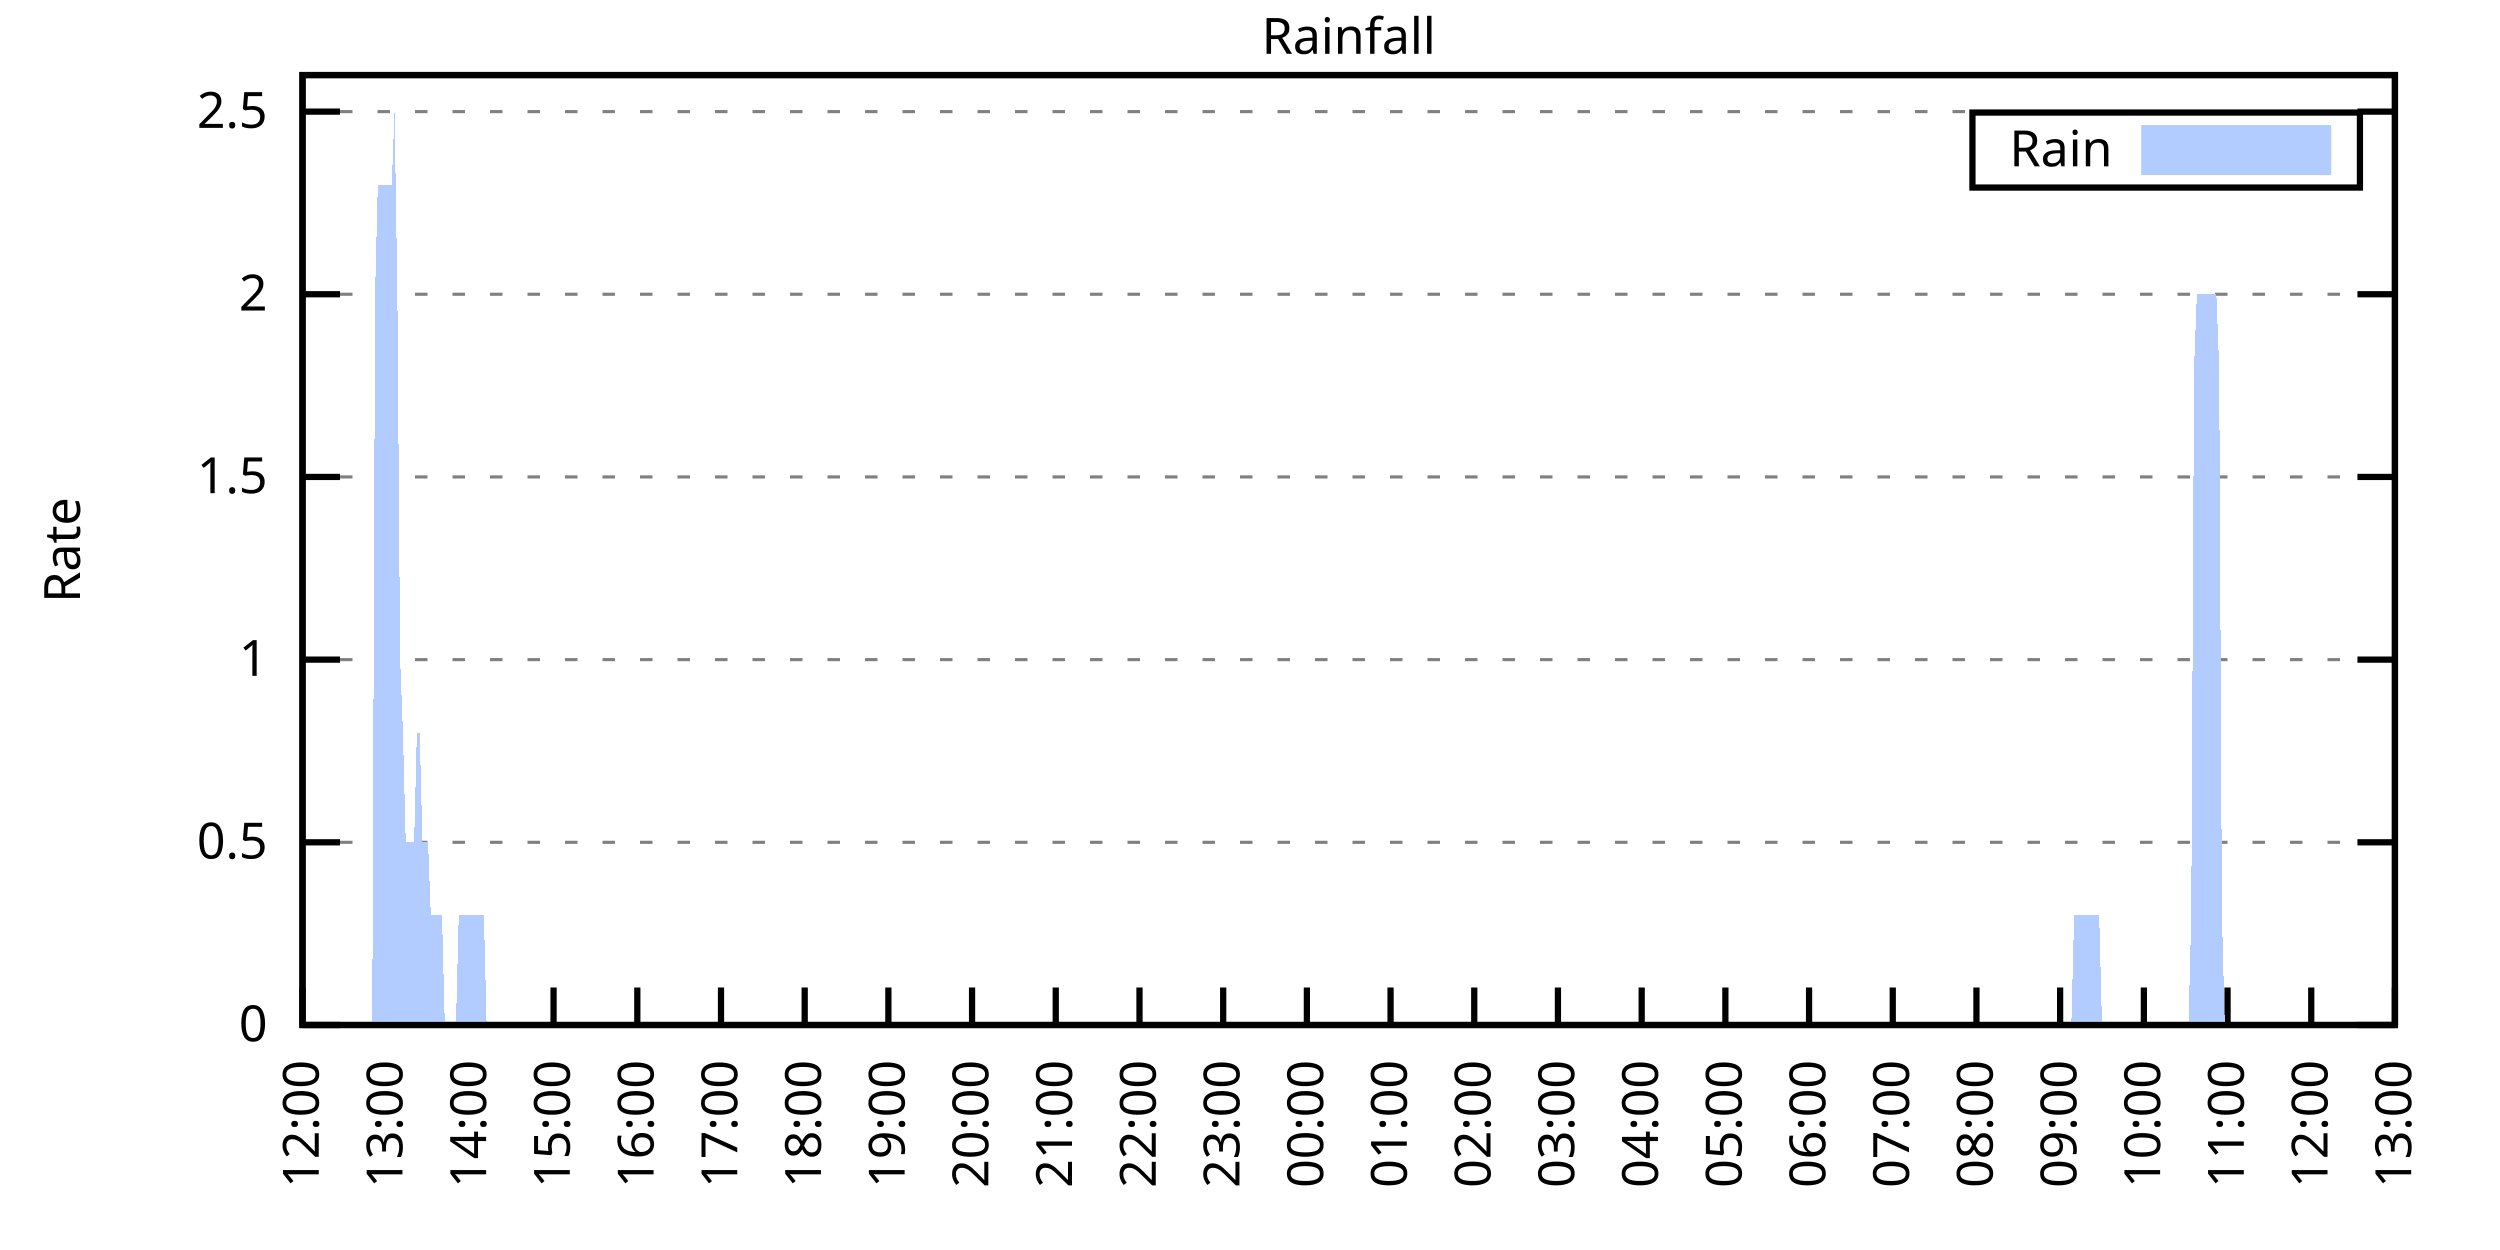
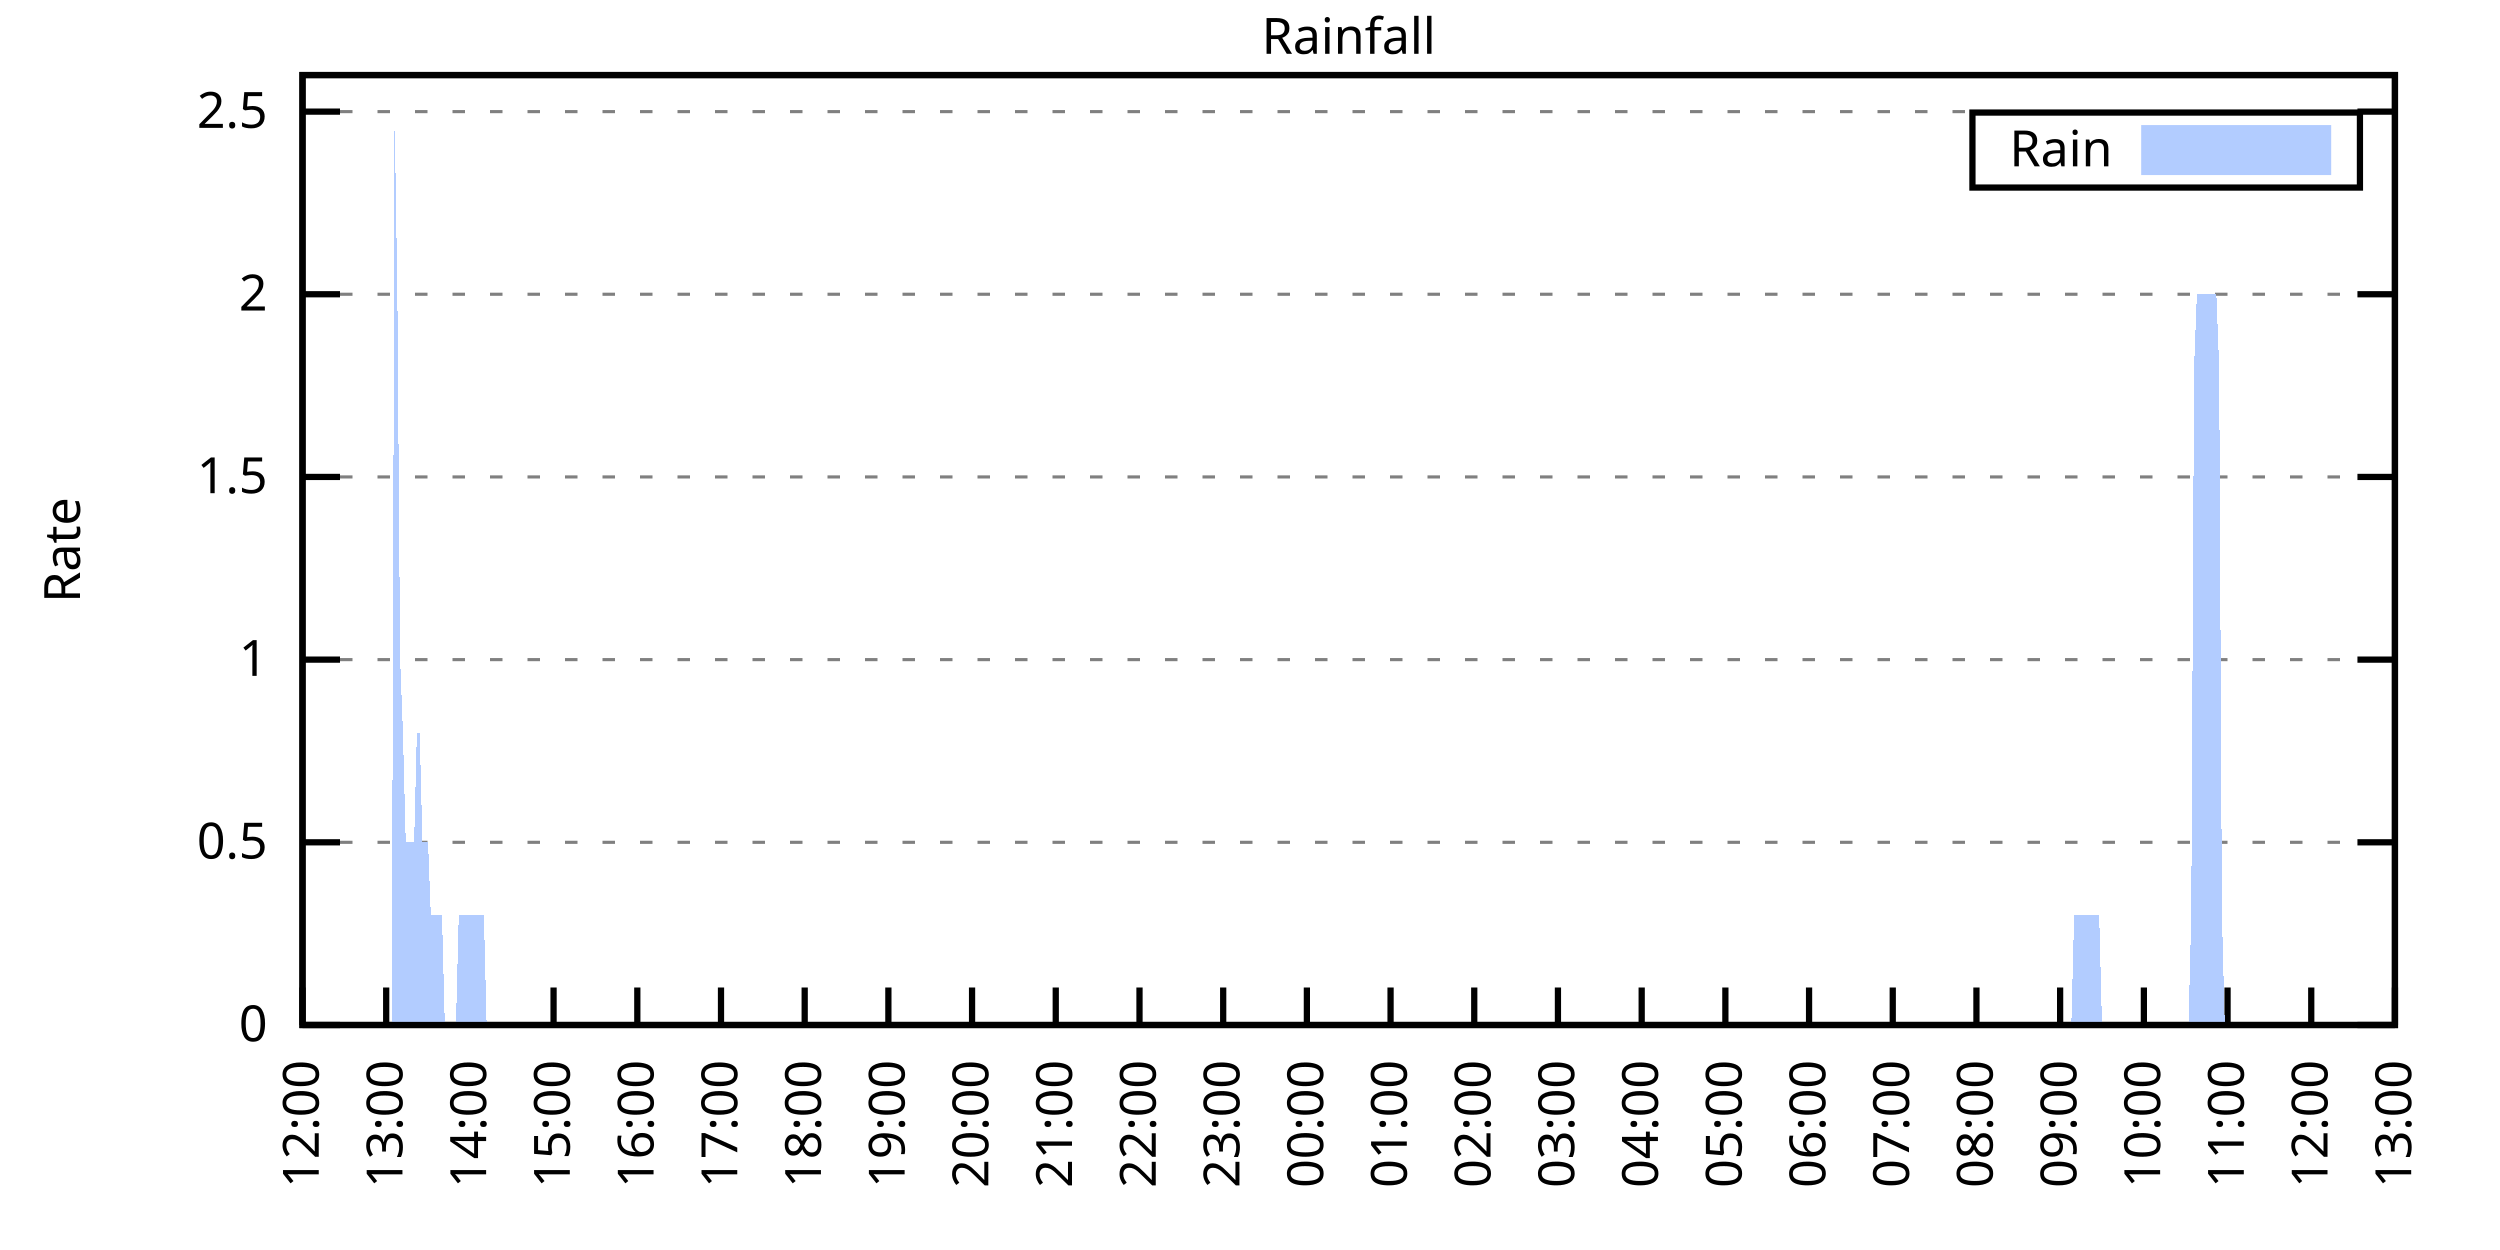
<svg xmlns="http://www.w3.org/2000/svg" xmlns:xlink="http://www.w3.org/1999/xlink" width="400" height="200" viewBox="0 0 400 200">
  <g id="gnuplot_canvas">
    <rect x="0" y="0" width="400" height="200" fill="none" />
    <defs>
      <circle id="gpDot" r="0.5" stroke-width="0.5" stroke="currentColor" />
      <path id="gpPt0" stroke-width="0.333" stroke="currentColor" d="M-1,0 h2 M0,-1 v2" />
      <path id="gpPt1" stroke-width="0.333" stroke="currentColor" d="M-1,-1 L1,1 M1,-1 L-1,1" />
      <path id="gpPt2" stroke-width="0.333" stroke="currentColor" d="M-1,0 L1,0 M0,-1 L0,1 M-1,-1 L1,1 M-1,1 L1,-1" />
      <rect id="gpPt3" stroke-width="0.333" stroke="currentColor" x="-1" y="-1" width="2" height="2" />
      <rect id="gpPt4" stroke-width="0.333" stroke="currentColor" fill="currentColor" x="-1" y="-1" width="2" height="2" />
      <circle id="gpPt5" stroke-width="0.333" stroke="currentColor" cx="0" cy="0" r="1" />
      <use xlink:href="#gpPt5" id="gpPt6" fill="currentColor" stroke="none" />
      <path id="gpPt7" stroke-width="0.333" stroke="currentColor" d="M0,-1.33 L-1.33,0.67 L1.33,0.67 z" />
      <use xlink:href="#gpPt7" id="gpPt8" fill="currentColor" stroke="none" />
      <use xlink:href="#gpPt7" id="gpPt9" stroke="currentColor" transform="rotate(180)" />
      <use xlink:href="#gpPt9" id="gpPt10" fill="currentColor" stroke="none" />
      <use xlink:href="#gpPt3" id="gpPt11" stroke="currentColor" transform="rotate(45)" />
      <use xlink:href="#gpPt11" id="gpPt12" fill="currentColor" stroke="none" />
      <path id="gpPt13" stroke-width="0.333" stroke="currentColor" d="M0,1.330 L1.265,0.411 L0.782,-1.067 L-0.782,-1.076 L-1.265,0.411 z" />
      <use xlink:href="#gpPt13" id="gpPt14" fill="currentColor" stroke="none" />
      <filter id="textbox" filterUnits="objectBoundingBox" x="0" y="0" height="1" width="1">
        <feFlood flood-color="white" flood-opacity="1" result="bgnd" />
        <feComposite in="SourceGraphic" in2="bgnd" operator="atop" />
      </filter>
      <filter id="greybox" filterUnits="objectBoundingBox" x="0" y="0" height="1" width="1">
        <feFlood flood-color="lightgrey" flood-opacity="1" result="grey" />
        <feComposite in="SourceGraphic" in2="grey" operator="atop" />
      </filter>
    </defs>
    <g fill="none" color="white" stroke="currentColor" stroke-width="1.00" stroke-linecap="butt" stroke-linejoin="miter">
</g>
    <g fill="none" color="black" stroke="currentColor" stroke-width="1.00" stroke-linecap="butt" stroke-linejoin="miter">
      <g stroke="none" shape-rendering="crispEdges">
        <polygon fill="rgb(255, 255, 255)" points="48.40,164.00 383.18,164.00 383.18,12.02 48.40,12.02 " />
      </g>
    </g>
    <g fill="none" color="black" stroke="currentColor" stroke-width="1.00" stroke-linecap="butt" stroke-linejoin="miter">
</g>
    <g fill="none" color="black" stroke="black" stroke-width="0.50" stroke-linecap="butt" stroke-linejoin="miter">
</g>
    <g fill="none" color="gray" stroke="currentColor" stroke-width="0.50" stroke-linecap="butt" stroke-linejoin="miter">
      <path stroke="gray" stroke-dasharray="2,4" class="gridline" d="M48.40,164.00 L383.19,164.00  " />
    </g>
    <g fill="none" color="gray" stroke="gray" stroke-width="1.00" stroke-linecap="butt" stroke-linejoin="miter">
</g>
    <g fill="none" color="black" stroke="currentColor" stroke-width="1.00" stroke-linecap="butt" stroke-linejoin="miter">
      <path stroke="black" d="M48.40,164.00 L54.40,164.00 M383.19,164.00 L377.19,164.00  " />
      <g transform="translate(42.80,166.60)" stroke="none" fill="black" font-family="Sans" font-size="8.00" text-anchor="end">
        <text>
          <tspan font-family="Sans"> 0</tspan>
        </text>
      </g>
    </g>
    <g fill="none" color="black" stroke="currentColor" stroke-width="1.00" stroke-linecap="butt" stroke-linejoin="miter">
</g>
    <g fill="none" color="black" stroke="black" stroke-width="0.50" stroke-linecap="butt" stroke-linejoin="miter">
</g>
    <g fill="none" color="gray" stroke="currentColor" stroke-width="0.50" stroke-linecap="butt" stroke-linejoin="miter">
      <path stroke="gray" stroke-dasharray="2,4" class="gridline" d="M48.40,134.77 L383.19,134.77  " />
    </g>
    <g fill="none" color="gray" stroke="gray" stroke-width="1.00" stroke-linecap="butt" stroke-linejoin="miter">
</g>
    <g fill="none" color="black" stroke="currentColor" stroke-width="1.00" stroke-linecap="butt" stroke-linejoin="miter">
      <path stroke="black" d="M48.40,134.77 L54.40,134.77 M383.19,134.77 L377.19,134.77  " />
      <g transform="translate(42.80,137.37)" stroke="none" fill="black" font-family="Sans" font-size="8.00" text-anchor="end">
        <text>
          <tspan font-family="Sans"> 0.5</tspan>
        </text>
      </g>
    </g>
    <g fill="none" color="black" stroke="currentColor" stroke-width="1.00" stroke-linecap="butt" stroke-linejoin="miter">
</g>
    <g fill="none" color="black" stroke="black" stroke-width="0.50" stroke-linecap="butt" stroke-linejoin="miter">
</g>
    <g fill="none" color="gray" stroke="currentColor" stroke-width="0.50" stroke-linecap="butt" stroke-linejoin="miter">
      <path stroke="gray" stroke-dasharray="2,4" class="gridline" d="M48.40,105.54 L383.19,105.54  " />
    </g>
    <g fill="none" color="gray" stroke="gray" stroke-width="1.00" stroke-linecap="butt" stroke-linejoin="miter">
</g>
    <g fill="none" color="black" stroke="currentColor" stroke-width="1.00" stroke-linecap="butt" stroke-linejoin="miter">
      <path stroke="black" d="M48.40,105.54 L54.40,105.54 M383.19,105.54 L377.19,105.54  " />
      <g transform="translate(42.80,108.14)" stroke="none" fill="black" font-family="Sans" font-size="8.00" text-anchor="end">
        <text>
          <tspan font-family="Sans"> 1</tspan>
        </text>
      </g>
    </g>
    <g fill="none" color="black" stroke="currentColor" stroke-width="1.00" stroke-linecap="butt" stroke-linejoin="miter">
</g>
    <g fill="none" color="black" stroke="black" stroke-width="0.50" stroke-linecap="butt" stroke-linejoin="miter">
</g>
    <g fill="none" color="gray" stroke="currentColor" stroke-width="0.50" stroke-linecap="butt" stroke-linejoin="miter">
      <path stroke="gray" stroke-dasharray="2,4" class="gridline" d="M48.40,76.31 L383.19,76.31  " />
    </g>
    <g fill="none" color="gray" stroke="gray" stroke-width="1.00" stroke-linecap="butt" stroke-linejoin="miter">
</g>
    <g fill="none" color="black" stroke="currentColor" stroke-width="1.00" stroke-linecap="butt" stroke-linejoin="miter">
      <path stroke="black" d="M48.40,76.31 L54.40,76.31 M383.19,76.31 L377.19,76.31  " />
      <g transform="translate(42.80,78.91)" stroke="none" fill="black" font-family="Sans" font-size="8.00" text-anchor="end">
        <text>
          <tspan font-family="Sans"> 1.5</tspan>
        </text>
      </g>
    </g>
    <g fill="none" color="black" stroke="currentColor" stroke-width="1.00" stroke-linecap="butt" stroke-linejoin="miter">
</g>
    <g fill="none" color="black" stroke="black" stroke-width="0.50" stroke-linecap="butt" stroke-linejoin="miter">
</g>
    <g fill="none" color="gray" stroke="currentColor" stroke-width="0.50" stroke-linecap="butt" stroke-linejoin="miter">
      <path stroke="gray" stroke-dasharray="2,4" class="gridline" d="M48.40,47.08 L383.19,47.08  " />
    </g>
    <g fill="none" color="gray" stroke="gray" stroke-width="1.00" stroke-linecap="butt" stroke-linejoin="miter">
</g>
    <g fill="none" color="black" stroke="currentColor" stroke-width="1.00" stroke-linecap="butt" stroke-linejoin="miter">
      <path stroke="black" d="M48.40,47.08 L54.40,47.08 M383.19,47.08 L377.19,47.08  " />
      <g transform="translate(42.80,49.68)" stroke="none" fill="black" font-family="Sans" font-size="8.00" text-anchor="end">
        <text>
          <tspan font-family="Sans"> 2</tspan>
        </text>
      </g>
    </g>
    <g fill="none" color="black" stroke="currentColor" stroke-width="1.00" stroke-linecap="butt" stroke-linejoin="miter">
</g>
    <g fill="none" color="black" stroke="black" stroke-width="0.50" stroke-linecap="butt" stroke-linejoin="miter">
</g>
    <g fill="none" color="gray" stroke="currentColor" stroke-width="0.50" stroke-linecap="butt" stroke-linejoin="miter">
      <path stroke="gray" stroke-dasharray="2,4" class="gridline" d="M48.40,17.86 L383.19,17.86  " />
    </g>
    <g fill="none" color="gray" stroke="gray" stroke-width="1.00" stroke-linecap="butt" stroke-linejoin="miter">
</g>
    <g fill="none" color="black" stroke="currentColor" stroke-width="1.00" stroke-linecap="butt" stroke-linejoin="miter">
      <path stroke="black" d="M48.40,17.86 L54.40,17.86 M383.19,17.86 L377.19,17.86  " />
      <g transform="translate(42.80,20.46)" stroke="none" fill="black" font-family="Sans" font-size="8.00" text-anchor="end">
        <text>
          <tspan font-family="Sans"> 2.5</tspan>
        </text>
      </g>
    </g>
    <g fill="none" color="black" stroke="currentColor" stroke-width="1.00" stroke-linecap="butt" stroke-linejoin="miter">
      <path stroke="black" d="M48.40,164.00 L48.40,158.00  " />
      <g transform="translate(51.00,169.60) rotate(270.00)" stroke="none" fill="black" font-family="Sans" font-size="8.00" text-anchor="end">
        <text>
          <tspan font-family="Sans">12:00</tspan>
        </text>
      </g>
    </g>
    <g fill="none" color="black" stroke="currentColor" stroke-width="1.00" stroke-linecap="butt" stroke-linejoin="miter">
      <path stroke="black" d="M61.79,164.00 L61.79,158.00  " />
      <g transform="translate(64.39,169.60) rotate(270.00)" stroke="none" fill="black" font-family="Sans" font-size="8.00" text-anchor="end">
        <text>
          <tspan font-family="Sans">13:00</tspan>
        </text>
      </g>
    </g>
    <g fill="none" color="black" stroke="currentColor" stroke-width="1.00" stroke-linecap="butt" stroke-linejoin="miter">
      <path stroke="black" d="M75.18,164.00 L75.18,158.00  " />
      <g transform="translate(77.78,169.60) rotate(270.00)" stroke="none" fill="black" font-family="Sans" font-size="8.00" text-anchor="end">
        <text>
          <tspan font-family="Sans">14:00</tspan>
        </text>
      </g>
    </g>
    <g fill="none" color="black" stroke="currentColor" stroke-width="1.00" stroke-linecap="butt" stroke-linejoin="miter">
      <path stroke="black" d="M88.57,164.00 L88.57,158.00  " />
      <g transform="translate(91.17,169.60) rotate(270.00)" stroke="none" fill="black" font-family="Sans" font-size="8.00" text-anchor="end">
        <text>
          <tspan font-family="Sans">15:00</tspan>
        </text>
      </g>
    </g>
    <g fill="none" color="black" stroke="currentColor" stroke-width="1.00" stroke-linecap="butt" stroke-linejoin="miter">
      <path stroke="black" d="M101.97,164.00 L101.97,158.00  " />
      <g transform="translate(104.57,169.60) rotate(270.00)" stroke="none" fill="black" font-family="Sans" font-size="8.00" text-anchor="end">
        <text>
          <tspan font-family="Sans">16:00</tspan>
        </text>
      </g>
    </g>
    <g fill="none" color="black" stroke="currentColor" stroke-width="1.00" stroke-linecap="butt" stroke-linejoin="miter">
      <path stroke="black" d="M115.36,164.00 L115.36,158.00  " />
      <g transform="translate(117.96,169.60) rotate(270.00)" stroke="none" fill="black" font-family="Sans" font-size="8.00" text-anchor="end">
        <text>
          <tspan font-family="Sans">17:00</tspan>
        </text>
      </g>
    </g>
    <g fill="none" color="black" stroke="currentColor" stroke-width="1.00" stroke-linecap="butt" stroke-linejoin="miter">
      <path stroke="black" d="M128.75,164.00 L128.75,158.00  " />
      <g transform="translate(131.35,169.60) rotate(270.00)" stroke="none" fill="black" font-family="Sans" font-size="8.00" text-anchor="end">
        <text>
          <tspan font-family="Sans">18:00</tspan>
        </text>
      </g>
    </g>
    <g fill="none" color="black" stroke="currentColor" stroke-width="1.00" stroke-linecap="butt" stroke-linejoin="miter">
      <path stroke="black" d="M142.14,164.00 L142.14,158.00  " />
      <g transform="translate(144.74,169.60) rotate(270.00)" stroke="none" fill="black" font-family="Sans" font-size="8.00" text-anchor="end">
        <text>
          <tspan font-family="Sans">19:00</tspan>
        </text>
      </g>
    </g>
    <g fill="none" color="black" stroke="currentColor" stroke-width="1.00" stroke-linecap="butt" stroke-linejoin="miter">
      <path stroke="black" d="M155.53,164.00 L155.53,158.00  " />
      <g transform="translate(158.13,169.60) rotate(270.00)" stroke="none" fill="black" font-family="Sans" font-size="8.00" text-anchor="end">
        <text>
          <tspan font-family="Sans">20:00</tspan>
        </text>
      </g>
    </g>
    <g fill="none" color="black" stroke="currentColor" stroke-width="1.00" stroke-linecap="butt" stroke-linejoin="miter">
      <path stroke="black" d="M168.92,164.00 L168.92,158.00  " />
      <g transform="translate(171.52,169.60) rotate(270.00)" stroke="none" fill="black" font-family="Sans" font-size="8.00" text-anchor="end">
        <text>
          <tspan font-family="Sans">21:00</tspan>
        </text>
      </g>
    </g>
    <g fill="none" color="black" stroke="currentColor" stroke-width="1.00" stroke-linecap="butt" stroke-linejoin="miter">
      <path stroke="black" d="M182.32,164.00 L182.32,158.00  " />
      <g transform="translate(184.92,169.60) rotate(270.00)" stroke="none" fill="black" font-family="Sans" font-size="8.00" text-anchor="end">
        <text>
          <tspan font-family="Sans">22:00</tspan>
        </text>
      </g>
    </g>
    <g fill="none" color="black" stroke="currentColor" stroke-width="1.00" stroke-linecap="butt" stroke-linejoin="miter">
      <path stroke="black" d="M195.71,164.00 L195.71,158.00  " />
      <g transform="translate(198.31,169.60) rotate(270.00)" stroke="none" fill="black" font-family="Sans" font-size="8.00" text-anchor="end">
        <text>
          <tspan font-family="Sans">23:00</tspan>
        </text>
      </g>
    </g>
    <g fill="none" color="black" stroke="currentColor" stroke-width="1.00" stroke-linecap="butt" stroke-linejoin="miter">
      <path stroke="black" d="M209.10,164.00 L209.10,158.00  " />
      <g transform="translate(211.70,169.60) rotate(270.00)" stroke="none" fill="black" font-family="Sans" font-size="8.00" text-anchor="end">
        <text>
          <tspan font-family="Sans">00:00</tspan>
        </text>
      </g>
    </g>
    <g fill="none" color="black" stroke="currentColor" stroke-width="1.00" stroke-linecap="butt" stroke-linejoin="miter">
      <path stroke="black" d="M222.49,164.00 L222.49,158.00  " />
      <g transform="translate(225.09,169.60) rotate(270.00)" stroke="none" fill="black" font-family="Sans" font-size="8.00" text-anchor="end">
        <text>
          <tspan font-family="Sans">01:00</tspan>
        </text>
      </g>
    </g>
    <g fill="none" color="black" stroke="currentColor" stroke-width="1.00" stroke-linecap="butt" stroke-linejoin="miter">
      <path stroke="black" d="M235.88,164.00 L235.88,158.00  " />
      <g transform="translate(238.48,169.60) rotate(270.00)" stroke="none" fill="black" font-family="Sans" font-size="8.00" text-anchor="end">
        <text>
          <tspan font-family="Sans">02:00</tspan>
        </text>
      </g>
    </g>
    <g fill="none" color="black" stroke="currentColor" stroke-width="1.00" stroke-linecap="butt" stroke-linejoin="miter">
      <path stroke="black" d="M249.27,164.00 L249.27,158.00  " />
      <g transform="translate(251.87,169.60) rotate(270.00)" stroke="none" fill="black" font-family="Sans" font-size="8.00" text-anchor="end">
        <text>
          <tspan font-family="Sans">03:00</tspan>
        </text>
      </g>
    </g>
    <g fill="none" color="black" stroke="currentColor" stroke-width="1.00" stroke-linecap="butt" stroke-linejoin="miter">
      <path stroke="black" d="M262.67,164.00 L262.67,158.00  " />
      <g transform="translate(265.27,169.60) rotate(270.00)" stroke="none" fill="black" font-family="Sans" font-size="8.00" text-anchor="end">
        <text>
          <tspan font-family="Sans">04:00</tspan>
        </text>
      </g>
    </g>
    <g fill="none" color="black" stroke="currentColor" stroke-width="1.00" stroke-linecap="butt" stroke-linejoin="miter">
      <path stroke="black" d="M276.06,164.00 L276.06,158.00  " />
      <g transform="translate(278.66,169.60) rotate(270.00)" stroke="none" fill="black" font-family="Sans" font-size="8.00" text-anchor="end">
        <text>
          <tspan font-family="Sans">05:00</tspan>
        </text>
      </g>
    </g>
    <g fill="none" color="black" stroke="currentColor" stroke-width="1.00" stroke-linecap="butt" stroke-linejoin="miter">
      <path stroke="black" d="M289.45,164.00 L289.45,158.00  " />
      <g transform="translate(292.05,169.60) rotate(270.00)" stroke="none" fill="black" font-family="Sans" font-size="8.00" text-anchor="end">
        <text>
          <tspan font-family="Sans">06:00</tspan>
        </text>
      </g>
    </g>
    <g fill="none" color="black" stroke="currentColor" stroke-width="1.00" stroke-linecap="butt" stroke-linejoin="miter">
      <path stroke="black" d="M302.84,164.00 L302.84,158.00  " />
      <g transform="translate(305.44,169.60) rotate(270.00)" stroke="none" fill="black" font-family="Sans" font-size="8.00" text-anchor="end">
        <text>
          <tspan font-family="Sans">07:00</tspan>
        </text>
      </g>
    </g>
    <g fill="none" color="black" stroke="currentColor" stroke-width="1.00" stroke-linecap="butt" stroke-linejoin="miter">
      <path stroke="black" d="M316.23,164.00 L316.23,158.00  " />
      <g transform="translate(318.83,169.60) rotate(270.00)" stroke="none" fill="black" font-family="Sans" font-size="8.00" text-anchor="end">
        <text>
          <tspan font-family="Sans">08:00</tspan>
        </text>
      </g>
    </g>
    <g fill="none" color="black" stroke="currentColor" stroke-width="1.00" stroke-linecap="butt" stroke-linejoin="miter">
      <path stroke="black" d="M329.62,164.00 L329.62,158.00  " />
      <g transform="translate(332.22,169.60) rotate(270.00)" stroke="none" fill="black" font-family="Sans" font-size="8.00" text-anchor="end">
        <text>
          <tspan font-family="Sans">09:00</tspan>
        </text>
      </g>
    </g>
    <g fill="none" color="black" stroke="currentColor" stroke-width="1.00" stroke-linecap="butt" stroke-linejoin="miter">
      <path stroke="black" d="M343.02,164.00 L343.02,158.00  " />
      <g transform="translate(345.62,169.60) rotate(270.00)" stroke="none" fill="black" font-family="Sans" font-size="8.00" text-anchor="end">
        <text>
          <tspan font-family="Sans">10:00</tspan>
        </text>
      </g>
    </g>
    <g fill="none" color="black" stroke="currentColor" stroke-width="1.00" stroke-linecap="butt" stroke-linejoin="miter">
      <path stroke="black" d="M356.41,164.00 L356.41,158.00  " />
      <g transform="translate(359.01,169.60) rotate(270.00)" stroke="none" fill="black" font-family="Sans" font-size="8.00" text-anchor="end">
        <text>
          <tspan font-family="Sans">11:00</tspan>
        </text>
      </g>
    </g>
    <g fill="none" color="black" stroke="currentColor" stroke-width="1.00" stroke-linecap="butt" stroke-linejoin="miter">
      <path stroke="black" d="M369.80,164.00 L369.80,158.00  " />
      <g transform="translate(372.40,169.60) rotate(270.00)" stroke="none" fill="black" font-family="Sans" font-size="8.00" text-anchor="end">
        <text>
          <tspan font-family="Sans">12:00</tspan>
        </text>
      </g>
    </g>
    <g fill="none" color="black" stroke="currentColor" stroke-width="1.00" stroke-linecap="butt" stroke-linejoin="miter">
      <path stroke="black" d="M383.19,164.00 L383.19,158.00  " />
      <g transform="translate(385.79,169.60) rotate(270.00)" stroke="none" fill="black" font-family="Sans" font-size="8.00" text-anchor="end">
        <text>
          <tspan font-family="Sans">13:00</tspan>
        </text>
      </g>
    </g>
    <g fill="none" color="black" stroke="currentColor" stroke-width="1.00" stroke-linecap="butt" stroke-linejoin="miter">
</g>
    <g fill="none" color="black" stroke="currentColor" stroke-width="1.00" stroke-linecap="butt" stroke-linejoin="miter">
      <path stroke="black" d="M48.40,12.01 L48.40,164.00 L383.19,164.00 L383.19,12.01 L48.40,12.01 Z  " />
    </g>
    <g fill="none" color="black" stroke="currentColor" stroke-width="1.00" stroke-linecap="butt" stroke-linejoin="miter">
</g>
    <g fill="none" color="black" stroke="currentColor" stroke-width="1.00" stroke-linecap="butt" stroke-linejoin="miter">
      <path stroke="black" d="M315.59,30.01 L315.59,18.01 L377.59,18.01 L377.59,30.01 L315.59,30.01 Z  " />
    </g>
    <g id="Rainfall_plot_1">
      <g fill="none" color="white" stroke="black" stroke-width="2.00" stroke-linecap="butt" stroke-linejoin="miter">
</g>
      <g fill="none" color="black" stroke="currentColor" stroke-width="2.00" stroke-linecap="butt" stroke-linejoin="miter">
        <g transform="translate(337.99,26.61)" stroke="none" fill="black" font-family="Sans" font-size="8.00" text-anchor="end">
          <text>
            <tspan font-family="Sans">Rain</tspan>
          </text>
        </g>
      </g>
      <g fill="none" color="black" stroke="currentColor" stroke-width="2.00" stroke-linecap="butt" stroke-linejoin="miter">
        <g stroke="none" shape-rendering="crispEdges">
          <polygon fill="rgb(178, 204, 255)" points="343.59,27.01 371.99,27.01 371.99,21.01 343.59,21.01 " />
        </g>
        <path stroke="rgb(178, 204, 255)" d="M343.59,27.01 L371.99,27.01 L371.99,21.01 L343.59,21.01 L343.59,27.01 Z  " />
      </g>
      <g fill="none" color="black" stroke="currentColor" stroke-width="2.00" stroke-linecap="butt" stroke-linejoin="miter">
        <g stroke="none" shape-rendering="crispEdges">
-           <polygon fill="rgb(178, 204, 255)" points="55.54,164.00 55.99,164.00 56.43,164.00 56.88,164.00 57.33,164.00 57.77,164.00 58.22,164.00 58.67,164.00 59.11,164.00 59.56,164.00 60.01,47.08 60.45,29.55 60.90,29.55 61.35,29.55 61.79,29.55 62.24,29.55 62.68,29.55 63.13,17.86 63.58,47.08 64.02,105.54 64.47,117.23 64.92,134.77 65.36,134.77 65.81,134.77 66.26,134.77 66.70,117.23 67.15,117.23 67.59,134.77 68.04,134.77 68.49,134.77 68.93,146.46 69.38,146.46 69.83,146.46 70.27,146.46 70.72,146.46 71.17,164.00 71.61,164.00 72.06,164.00 72.50,164.00 72.95,164.00 73.40,146.46 73.84,146.46 74.29,146.46 74.74,146.46 75.18,146.46 75.63,146.46 76.08,146.46 76.52,146.46 76.97,146.46 77.42,146.46 77.86,164.00 78.31,164.00 78.75,164.00 79.20,164.00 79.65,164.00 80.09,164.00 80.54,164.00 80.99,164.00 81.43,164.00 81.88,164.00 82.33,164.00 82.77,164.00 83.22,164.00 83.66,164.00 84.11,164.00 84.56,164.00 85.00,164.00 85.45,164.00 85.90,164.00 86.34,164.00 86.79,164.00 87.24,164.00 87.68,164.00 88.13,164.00 88.57,164.00 89.02,164.00 89.47,164.00 89.91,164.00 90.36,164.00 90.81,164.00 91.25,164.00 91.70,164.00 92.15,164.00 92.59,164.00 93.04,164.00 93.49,164.00 93.93,164.00 94.38,164.00 94.82,164.00 95.27,164.00 95.72,164.00 96.16,164.00 96.61,164.00 97.06,164.00 97.50,164.00 97.95,164.00 98.40,164.00 98.84,164.00 99.29,164.00 99.73,164.00 100.18,164.00 100.63,164.00 101.07,164.00 101.52,164.00 101.97,164.00 102.41,164.00 102.86,164.00 103.31,164.00 103.75,164.00 104.20,164.00 104.64,164.00 105.09,164.00 105.54,164.00 105.98,164.00 106.43,164.00 106.88,164.00 107.32,164.00 107.77,164.00 108.22,164.00 108.66,164.00 109.11,164.00 109.55,164.00 110.00,164.00 110.45,164.00 110.89,164.00 111.34,164.00 111.79,164.00 112.23,164.00 112.68,164.00 113.13,164.00 113.57,164.00 114.02,164.00 114.47,164.00 114.91,164.00 115.36,164.00 115.80,164.00 116.25,164.00 116.70,164.00 117.14,164.00 117.59,164.00 118.04,164.00 118.48,164.00 118.93,164.00 119.38,164.00 119.82,164.00 120.27,164.00 120.71,164.00 121.16,164.00 121.61,164.00 122.05,164.00 122.50,164.00 122.95,164.00 123.39,164.00 123.84,164.00 124.29,164.00 124.73,164.00 125.18,164.00 125.62,164.00 126.07,164.00 126.52,164.00 126.96,164.00 127.41,164.00 127.86,164.00 128.30,164.00 128.75,164.00 129.20,164.00 129.64,164.00 130.09,164.00 130.54,164.00 130.98,164.00 131.43,164.00 131.87,164.00 132.32,164.00 132.77,164.00 133.21,164.00 133.66,164.00 134.11,164.00 134.55,164.00 135.00,164.00 135.45,164.00 135.89,164.00 136.34,164.00 136.78,164.00 137.23,164.00 137.68,164.00 138.12,164.00 138.57,164.00 139.02,164.00 139.46,164.00 139.91,164.00 140.36,164.00 140.80,164.00 141.25,164.00 141.69,164.00 142.14,164.00 142.59,164.00 143.03,164.00 143.48,164.00 143.93,164.00 144.37,164.00 144.82,164.00 145.27,164.00 145.71,164.00 146.16,164.00 146.61,164.00 147.05,164.00 147.50,164.00 147.94,164.00 148.39,164.00 148.84,164.00 149.28,164.00 149.73,164.00 150.18,164.00 150.62,164.00 151.07,164.00 151.52,164.00 151.96,164.00 152.41,164.00 152.85,164.00 153.30,164.00 153.75,164.00 154.19,164.00 154.64,164.00 155.09,164.00 155.53,164.00 155.98,164.00 156.43,164.00 156.87,164.00 157.32,164.00 157.76,164.00 158.21,164.00 158.66,164.00 159.10,164.00 159.55,164.00 160.00,164.00 160.44,164.00 160.89,164.00 161.34,164.00 161.78,164.00 162.23,164.00 162.67,164.00 163.12,164.00 163.57,164.00 164.01,164.00 164.46,164.00 164.91,164.00 165.35,164.00 165.80,164.00 166.25,164.00 166.69,164.00 167.14,164.00 167.59,164.00 168.03,164.00 168.48,164.00 168.92,164.00 169.37,164.00 169.82,164.00 170.26,164.00 170.71,164.00 171.16,164.00 171.60,164.00 172.05,164.00 172.50,164.00 172.94,164.00 173.39,164.00 173.83,164.00 174.28,164.00 174.73,164.00 175.17,164.00 175.62,164.00 176.07,164.00 176.51,164.00 176.96,164.00 177.41,164.00 177.85,164.00 178.30,164.00 178.74,164.00 179.19,164.00 179.64,164.00 180.08,164.00 180.53,164.00 180.98,164.00 181.42,164.00 181.87,164.00 182.32,164.00 182.76,164.00 183.21,164.00 183.66,164.00 184.10,164.00 184.55,164.00 184.99,164.00 185.44,164.00 185.89,164.00 186.33,164.00 186.78,164.00 187.23,164.00 187.67,164.00 188.12,164.00 188.57,164.00 189.01,164.00 189.46,164.00 189.90,164.00 190.35,164.00 190.80,164.00 191.24,164.00 191.69,164.00 192.14,164.00 192.58,164.00 193.03,164.00 193.48,164.00 193.92,164.00 194.37,164.00 194.81,164.00 195.26,164.00 195.71,164.00 196.15,164.00 196.60,164.00 197.05,164.00 197.49,164.00 197.94,164.00 198.39,164.00 198.83,164.00 199.28,164.00 199.73,164.00 200.17,164.00 200.62,164.00 201.06,164.00 201.51,164.00 201.96,164.00 202.40,164.00 202.85,164.00 203.30,164.00 203.74,164.00 204.19,164.00 204.64,164.00 205.08,164.00 205.53,164.00 205.97,164.00 206.42,164.00 206.87,164.00 207.31,164.00 207.76,164.00 208.21,164.00 208.65,164.00 209.10,164.00 209.55,164.00 209.99,164.00 210.44,164.00 210.88,164.00 211.33,164.00 211.78,164.00 212.22,164.00 212.67,164.00 213.12,164.00 213.56,164.00 214.01,164.00 214.46,164.00 214.90,164.00 215.35,164.00 215.80,164.00 216.24,164.00 216.69,164.00 217.13,164.00 217.58,164.00 218.03,164.00 218.47,164.00 218.92,164.00 219.37,164.00 219.81,164.00 220.26,164.00 220.71,164.00 221.15,164.00 221.60,164.00 222.04,164.00 222.49,164.00 222.94,164.00 223.38,164.00 223.83,164.00 224.28,164.00 224.72,164.00 225.17,164.00 225.62,164.00 226.06,164.00 226.51,164.00 226.95,164.00 227.40,164.00 227.85,164.00 228.29,164.00 228.74,164.00 229.19,164.00 229.63,164.00 230.08,164.00 230.53,164.00 230.97,164.00 231.42,164.00 231.86,164.00 232.31,164.00 232.76,164.00 233.20,164.00 233.65,164.00 234.10,164.00 234.54,164.00 234.99,164.00 235.44,164.00 235.88,164.00 236.33,164.00 236.78,164.00 237.22,164.00 237.67,164.00 238.11,164.00 238.56,164.00 239.01,164.00 239.45,164.00 239.90,164.00 240.35,164.00 240.79,164.00 241.24,164.00 241.69,164.00 242.13,164.00 242.58,164.00 243.02,164.00 243.47,164.00 243.92,164.00 244.36,164.00 244.81,164.00 245.26,164.00 245.70,164.00 246.15,164.00 246.60,164.00 247.04,164.00 247.49,164.00 247.93,164.00 248.38,164.00 248.83,164.00 249.27,164.00 249.72,164.00 250.17,164.00 250.61,164.00 251.06,164.00 251.51,164.00 251.95,164.00 252.40,164.00 252.85,164.00 253.29,164.00 253.74,164.00 254.18,164.00 254.63,164.00 255.08,164.00 255.52,164.00 255.97,164.00 256.42,164.00 256.86,164.00 257.31,164.00 257.76,164.00 258.20,164.00 258.65,164.00 259.09,164.00 259.54,164.00 259.99,164.00 260.43,164.00 260.88,164.00 261.33,164.00 261.77,164.00 262.22,164.00 262.67,164.00 263.11,164.00 263.56,164.00 264.00,164.00 264.45,164.00 264.90,164.00 265.34,164.00 265.79,164.00 266.24,164.00 266.68,164.00 267.13,164.00 267.58,164.00 268.02,164.00 268.47,164.00 268.92,164.00 269.36,164.00 269.81,164.00 270.25,164.00 270.70,164.00 271.15,164.00 271.59,164.00 272.04,164.00 272.49,164.00 272.93,164.00 273.38,164.00 273.83,164.00 274.27,164.00 274.72,164.00 275.16,164.00 275.61,164.00 276.06,164.00 276.50,164.00 276.95,164.00 277.40,164.00 277.84,164.00 278.29,164.00 278.74,164.00 279.18,164.00 279.63,164.00 280.07,164.00 280.52,164.00 280.97,164.00 281.41,164.00 281.86,164.00 282.31,164.00 282.75,164.00 283.20,164.00 283.65,164.00 284.09,164.00 284.54,164.00 284.98,164.00 285.43,164.00 285.88,164.00 286.32,164.00 286.77,164.00 287.22,164.00 287.66,164.00 288.11,164.00 288.56,164.00 289.00,164.00 289.45,164.00 289.90,164.00 290.34,164.00 290.79,164.00 291.23,164.00 291.68,164.00 292.13,164.00 292.57,164.00 293.02,164.00 293.47,164.00 293.91,164.00 294.36,164.00 294.81,164.00 295.25,164.00 295.70,164.00 296.14,164.00 296.59,164.00 297.04,164.00 297.48,164.00 297.93,164.00 298.38,164.00 298.82,164.00 299.27,164.00 299.72,164.00 300.16,164.00 300.61,164.00 301.05,164.00 301.50,164.00 301.95,164.00 302.39,164.00 302.84,164.00 303.29,164.00 303.73,164.00 304.18,164.00 304.63,164.00 305.07,164.00 305.52,164.00 305.97,164.00 306.41,164.00 306.86,164.00 307.30,164.00 307.75,164.00 308.20,164.00 308.64,164.00 309.09,164.00 309.54,164.00 309.98,164.00 310.43,164.00 310.88,164.00 311.32,164.00 311.77,164.00 312.21,164.00 312.66,164.00 313.11,164.00 313.55,164.00 314.00,164.00 314.45,164.00 314.89,164.00 315.34,164.00 315.79,164.00 316.23,164.00 316.68,164.00 317.12,164.00 317.57,164.00 318.02,164.00 318.46,164.00 318.91,164.00 319.36,164.00 319.80,164.00 320.25,164.00 320.70,164.00 321.14,164.00 321.59,164.00 322.04,164.00 322.48,164.00 322.93,164.00 323.37,164.00 323.82,164.00 324.27,164.00 324.71,164.00 325.16,164.00 325.61,164.00 326.05,164.00 326.50,164.00 326.95,164.00 327.39,164.00 327.84,164.00 328.28,164.00 328.73,164.00 329.18,164.00 329.62,164.00 330.07,164.00 330.52,164.00 330.96,164.00 331.41,164.00 331.86,146.46 332.30,146.46 332.75,146.46 333.19,146.46 333.64,146.46 334.09,146.46 334.53,146.46 334.98,146.46 335.43,146.46 335.87,146.46 336.32,164.00 336.77,164.00 337.21,164.00 337.66,164.00 338.10,164.00 338.55,164.00 339.00,164.00 339.44,164.00 339.89,164.00 340.34,164.00 340.78,164.00 341.23,164.00 341.68,164.00 342.12,164.00 342.57,164.00 343.02,164.00 343.46,164.00 343.91,164.00 344.35,164.00 344.80,164.00 345.25,164.00 345.69,164.00 346.14,164.00 346.59,164.00 347.03,164.00 347.48,164.00 347.93,164.00 348.37,164.00 348.82,164.00 349.26,164.00 349.71,164.00 350.16,164.00 350.60,146.46 351.05,58.78 351.50,47.08 351.94,47.08 352.39,47.08 352.84,47.08 353.28,47.08 353.73,47.08 354.17,47.08 354.62,47.08 355.07,58.78 355.51,146.46 355.96,164.00 356.41,164.00 356.85,164.00 357.30,164.00 357.75,164.00 358.19,164.00 358.64,164.00 359.09,164.00 359.53,164.00 359.98,164.00 360.42,164.00 360.87,164.00 361.32,164.00 361.76,164.00 362.21,164.00 362.66,164.00 363.10,164.00 363.55,164.00 364.00,164.00 364.44,164.00 364.89,164.00 365.33,164.00 365.78,164.00 366.23,164.00 366.67,164.00 367.12,164.00 367.57,164.00 368.01,164.00 368.46,164.00 368.91,164.00 369.35,164.00 369.80,164.00 370.24,164.00 370.69,164.00 371.14,164.00 371.58,164.00 372.03,164.00 372.48,164.00 372.92,164.00 373.37,164.00 373.82,164.00 374.26,164.00 374.71,164.00 375.16,164.00 375.60,164.00 376.05,164.00 376.49,164.00 376.49,164.00 55.54,164.00 " />
+           <polygon fill="rgb(178, 204, 255)" points="58.67,164.00 59.11,164.00 59.56,164.00 60.01,164.00 60.45,164.00 60.90,164.00 61.35,164.00 61.79,164.00 62.24,164.00 62.68,164.00 63.13,17.86 63.58,47.08 64.02,105.54 64.47,117.23 64.92,134.77 65.36,134.77 65.81,134.77 66.26,134.77 66.70,117.23 67.15,117.23 67.59,134.77 68.04,134.77 68.49,134.77 68.93,146.46 69.38,146.46 69.83,146.46 70.27,146.46 70.72,146.46 71.17,164.00 71.61,164.00 72.06,164.00 72.50,164.00 72.95,164.00 73.40,146.46 73.84,146.46 74.29,146.46 74.74,146.46 75.18,146.46 75.63,146.46 76.08,146.46 76.52,146.46 76.97,146.46 77.42,146.46 77.86,164.00 78.31,164.00 78.75,164.00 79.20,164.00 79.65,164.00 80.09,164.00 80.54,164.00 80.99,164.00 81.43,164.00 81.88,164.00 82.33,164.00 82.77,164.00 83.22,164.00 83.66,164.00 84.11,164.00 84.56,164.00 85.00,164.00 85.45,164.00 85.90,164.00 86.34,164.00 86.79,164.00 87.24,164.00 87.68,164.00 88.13,164.00 88.57,164.00 89.02,164.00 89.47,164.00 89.91,164.00 90.36,164.00 90.81,164.00 91.25,164.00 91.70,164.00 92.15,164.00 92.59,164.00 93.04,164.00 93.49,164.00 93.93,164.00 94.38,164.00 94.82,164.00 95.27,164.00 95.72,164.00 96.16,164.00 96.61,164.00 97.06,164.00 97.50,164.00 97.95,164.00 98.40,164.00 98.84,164.00 99.29,164.00 99.73,164.00 100.18,164.00 100.63,164.00 101.07,164.00 101.52,164.00 101.97,164.00 102.41,164.00 102.86,164.00 103.31,164.00 103.75,164.00 104.20,164.00 104.64,164.00 105.09,164.00 105.54,164.00 105.98,164.00 106.43,164.00 106.88,164.00 107.32,164.00 107.77,164.00 108.22,164.00 108.66,164.00 109.11,164.00 109.55,164.00 110.00,164.00 110.45,164.00 110.89,164.00 111.34,164.00 111.79,164.00 112.23,164.00 112.68,164.00 113.13,164.00 113.57,164.00 114.02,164.00 114.47,164.00 114.91,164.00 115.36,164.00 115.80,164.00 116.25,164.00 116.70,164.00 117.14,164.00 117.59,164.00 118.04,164.00 118.48,164.00 118.93,164.00 119.38,164.00 119.82,164.00 120.27,164.00 120.71,164.00 121.16,164.00 121.61,164.00 122.05,164.00 122.50,164.00 122.95,164.00 123.39,164.00 123.84,164.00 124.29,164.00 124.73,164.00 125.18,164.00 125.62,164.00 126.07,164.00 126.52,164.00 126.96,164.00 127.41,164.00 127.86,164.00 128.30,164.00 128.75,164.00 129.20,164.00 129.64,164.00 130.09,164.00 130.54,164.00 130.98,164.00 131.43,164.00 131.87,164.00 132.32,164.00 132.77,164.00 133.21,164.00 133.66,164.00 134.11,164.00 134.55,164.00 135.00,164.00 135.45,164.00 135.89,164.00 136.34,164.00 136.78,164.00 137.23,164.00 137.68,164.00 138.12,164.00 138.57,164.00 139.02,164.00 139.46,164.00 139.91,164.00 140.36,164.00 140.80,164.00 141.25,164.00 141.69,164.00 142.14,164.00 142.59,164.00 143.03,164.00 143.48,164.00 143.93,164.00 144.37,164.00 144.82,164.00 145.27,164.00 145.71,164.00 146.16,164.00 146.61,164.00 147.05,164.00 147.50,164.00 147.94,164.00 148.39,164.00 148.84,164.00 149.28,164.00 149.73,164.00 150.18,164.00 150.62,164.00 151.07,164.00 151.52,164.00 151.96,164.00 152.41,164.00 152.85,164.00 153.30,164.00 153.75,164.00 154.19,164.00 154.64,164.00 155.09,164.00 155.53,164.00 155.98,164.00 156.43,164.00 156.87,164.00 157.32,164.00 157.76,164.00 158.21,164.00 158.66,164.00 159.10,164.00 159.55,164.00 160.00,164.00 160.44,164.00 160.89,164.00 161.34,164.00 161.78,164.00 162.23,164.00 162.67,164.00 163.12,164.00 163.57,164.00 164.01,164.00 164.46,164.00 164.91,164.00 165.35,164.00 165.80,164.00 166.25,164.00 166.69,164.00 167.14,164.00 167.59,164.00 168.03,164.00 168.48,164.00 168.92,164.00 169.37,164.00 169.82,164.00 170.26,164.00 170.71,164.00 171.16,164.00 171.60,164.00 172.05,164.00 172.50,164.00 172.94,164.00 173.39,164.00 173.83,164.00 174.28,164.00 174.73,164.00 175.17,164.00 175.62,164.00 176.07,164.00 176.51,164.00 176.96,164.00 177.41,164.00 177.85,164.00 178.30,164.00 178.74,164.00 179.19,164.00 179.64,164.00 180.08,164.00 180.53,164.00 180.98,164.00 181.42,164.00 181.87,164.00 182.32,164.00 182.76,164.00 183.21,164.00 183.66,164.00 184.10,164.00 184.55,164.00 184.99,164.00 185.44,164.00 185.89,164.00 186.33,164.00 186.78,164.00 187.23,164.00 187.67,164.00 188.12,164.00 188.57,164.00 189.01,164.00 189.46,164.00 189.90,164.00 190.35,164.00 190.80,164.00 191.24,164.00 191.69,164.00 192.14,164.00 192.58,164.00 193.03,164.00 193.48,164.00 193.92,164.00 194.37,164.00 194.81,164.00 195.26,164.00 195.71,164.00 196.15,164.00 196.60,164.00 197.05,164.00 197.49,164.00 197.94,164.00 198.39,164.00 198.83,164.00 199.28,164.00 199.73,164.00 200.17,164.00 200.62,164.00 201.06,164.00 201.51,164.00 201.96,164.00 202.40,164.00 202.85,164.00 203.30,164.00 203.74,164.00 204.19,164.00 204.64,164.00 205.08,164.00 205.53,164.00 205.97,164.00 206.42,164.00 206.87,164.00 207.31,164.00 207.76,164.00 208.21,164.00 208.65,164.00 209.10,164.00 209.55,164.00 209.99,164.00 210.44,164.00 210.88,164.00 211.33,164.00 211.78,164.00 212.22,164.00 212.67,164.00 213.12,164.00 213.56,164.00 214.01,164.00 214.46,164.00 214.90,164.00 215.35,164.00 215.80,164.00 216.24,164.00 216.69,164.00 217.13,164.00 217.58,164.00 218.03,164.00 218.47,164.00 218.92,164.00 219.37,164.00 219.81,164.00 220.26,164.00 220.71,164.00 221.15,164.00 221.60,164.00 222.04,164.00 222.49,164.00 222.94,164.00 223.38,164.00 223.83,164.00 224.28,164.00 224.72,164.00 225.17,164.00 225.62,164.00 226.06,164.00 226.51,164.00 226.95,164.00 227.40,164.00 227.85,164.00 228.29,164.00 228.74,164.00 229.19,164.00 229.63,164.00 230.08,164.00 230.53,164.00 230.97,164.00 231.42,164.00 231.86,164.00 232.31,164.00 232.76,164.00 233.20,164.00 233.65,164.00 234.10,164.00 234.54,164.00 234.99,164.00 235.44,164.00 235.88,164.00 236.33,164.00 236.78,164.00 237.22,164.00 237.67,164.00 238.11,164.00 238.56,164.00 239.01,164.00 239.45,164.00 239.90,164.00 240.35,164.00 240.79,164.00 241.24,164.00 241.69,164.00 242.13,164.00 242.58,164.00 243.02,164.00 243.47,164.00 243.92,164.00 244.36,164.00 244.81,164.00 245.26,164.00 245.70,164.00 246.15,164.00 246.60,164.00 247.04,164.00 247.49,164.00 247.93,164.00 248.38,164.00 248.83,164.00 249.27,164.00 249.72,164.00 250.17,164.00 250.61,164.00 251.06,164.00 251.51,164.00 251.95,164.00 252.40,164.00 252.85,164.00 253.29,164.00 253.74,164.00 254.18,164.00 254.63,164.00 255.08,164.00 255.52,164.00 255.97,164.00 256.42,164.00 256.86,164.00 257.31,164.00 257.76,164.00 258.20,164.00 258.65,164.00 259.09,164.00 259.54,164.00 259.99,164.00 260.43,164.00 260.88,164.00 261.33,164.00 261.77,164.00 262.22,164.00 262.67,164.00 263.11,164.00 263.56,164.00 264.00,164.00 264.45,164.00 264.90,164.00 265.34,164.00 265.79,164.00 266.24,164.00 266.68,164.00 267.13,164.00 267.58,164.00 268.02,164.00 268.47,164.00 268.92,164.00 269.36,164.00 269.81,164.00 270.25,164.00 270.70,164.00 271.15,164.00 271.59,164.00 272.04,164.00 272.49,164.00 272.93,164.00 273.38,164.00 273.83,164.00 274.27,164.00 274.72,164.00 275.16,164.00 275.61,164.00 276.06,164.00 276.50,164.00 276.95,164.00 277.40,164.00 277.84,164.00 278.29,164.00 278.74,164.00 279.18,164.00 279.63,164.00 280.07,164.00 280.52,164.00 280.97,164.00 281.41,164.00 281.86,164.00 282.31,164.00 282.75,164.00 283.20,164.00 283.65,164.00 284.09,164.00 284.54,164.00 284.98,164.00 285.43,164.00 285.88,164.00 286.32,164.00 286.77,164.00 287.22,164.00 287.66,164.00 288.11,164.00 288.56,164.00 289.00,164.00 289.45,164.00 289.90,164.00 290.34,164.00 290.79,164.00 291.23,164.00 291.68,164.00 292.13,164.00 292.57,164.00 293.02,164.00 293.47,164.00 293.91,164.00 294.36,164.00 294.81,164.00 295.25,164.00 295.70,164.00 296.14,164.00 296.59,164.00 297.04,164.00 297.48,164.00 297.93,164.00 298.38,164.00 298.82,164.00 299.27,164.00 299.72,164.00 300.16,164.00 300.61,164.00 301.05,164.00 301.50,164.00 301.95,164.00 302.39,164.00 302.84,164.00 303.29,164.00 303.73,164.00 304.18,164.00 304.63,164.00 305.07,164.00 305.52,164.00 305.97,164.00 306.41,164.00 306.86,164.00 307.30,164.00 307.75,164.00 308.20,164.00 308.64,164.00 309.09,164.00 309.54,164.00 309.98,164.00 310.43,164.00 310.88,164.00 311.32,164.00 311.77,164.00 312.21,164.00 312.66,164.00 313.11,164.00 313.55,164.00 314.00,164.00 314.45,164.00 314.89,164.00 315.34,164.00 315.79,164.00 316.23,164.00 316.68,164.00 317.12,164.00 317.57,164.00 318.02,164.00 318.46,164.00 318.91,164.00 319.36,164.00 319.80,164.00 320.25,164.00 320.70,164.00 321.14,164.00 321.59,164.00 322.04,164.00 322.48,164.00 322.93,164.00 323.37,164.00 323.82,164.00 324.27,164.00 324.71,164.00 325.16,164.00 325.61,164.00 326.05,164.00 326.50,164.00 326.95,164.00 327.39,164.00 327.84,164.00 328.28,164.00 328.73,164.00 329.18,164.00 329.62,164.00 330.07,164.00 330.52,164.00 330.96,164.00 331.41,164.00 331.86,146.46 332.30,146.46 332.75,146.46 333.19,146.46 333.64,146.46 334.09,146.46 334.53,146.46 334.98,146.46 335.43,146.46 335.87,146.46 336.32,164.00 336.77,164.00 337.21,164.00 337.66,164.00 338.10,164.00 338.55,164.00 339.00,164.00 339.44,164.00 339.89,164.00 340.34,164.00 340.78,164.00 341.23,164.00 341.68,164.00 342.12,164.00 342.57,164.00 343.02,164.00 343.46,164.00 343.91,164.00 344.35,164.00 344.80,164.00 345.25,164.00 345.69,164.00 346.14,164.00 346.59,164.00 347.03,164.00 347.48,164.00 347.93,164.00 348.37,164.00 348.82,164.00 349.26,164.00 349.71,164.00 350.16,164.00 350.60,146.46 351.05,58.78 351.50,47.08 351.94,47.08 352.39,47.08 352.84,47.08 353.28,47.08 353.73,47.08 354.17,47.08 354.62,47.08 355.07,58.78 355.51,146.46 355.96,164.00 356.41,164.00 356.85,164.00 357.30,164.00 357.75,164.00 358.19,164.00 358.64,164.00 359.09,164.00 359.53,164.00 359.98,164.00 360.42,164.00 360.87,164.00 361.32,164.00 361.76,164.00 362.21,164.00 362.66,164.00 363.10,164.00 363.55,164.00 364.00,164.00 364.44,164.00 364.89,164.00 365.33,164.00 365.78,164.00 366.23,164.00 366.67,164.00 367.12,164.00 367.57,164.00 368.01,164.00 368.46,164.00 368.91,164.00 369.35,164.00 369.80,164.00 370.24,164.00 370.69,164.00 371.14,164.00 371.58,164.00 372.03,164.00 372.48,164.00 372.92,164.00 373.37,164.00 373.82,164.00 374.26,164.00 374.71,164.00 375.16,164.00 375.60,164.00 376.05,164.00 376.49,164.00 376.94,164.00 377.39,164.00 377.83,164.00 378.28,164.00 378.73,164.00 379.17,164.00 379.62,164.00 379.62,164.00 58.67,164.00 " />
        </g>
      </g>
    </g>
    <g fill="none" color="black" stroke="currentColor" stroke-width="2.00" stroke-linecap="butt" stroke-linejoin="miter">
</g>
    <g fill="none" color="black" stroke="black" stroke-width="1.00" stroke-linecap="butt" stroke-linejoin="miter">
</g>
    <g fill="none" color="black" stroke="currentColor" stroke-width="1.00" stroke-linecap="butt" stroke-linejoin="miter">
      <path stroke="black" d="M48.40,12.01 L48.40,164.00 L383.19,164.00 L383.19,12.01 L48.40,12.01 Z  " />
      <g transform="translate(12.80,88.01) rotate(270.00)" stroke="none" fill="black" font-family="Sans" font-size="8.00" text-anchor="middle">
        <text>
          <tspan font-family="Sans">Rate</tspan>
        </text>
      </g>
    </g>
    <g fill="none" color="black" stroke="currentColor" stroke-width="1.00" stroke-linecap="butt" stroke-linejoin="miter">
</g>
    <g fill="none" color="black" stroke="currentColor" stroke-width="1.00" stroke-linecap="butt" stroke-linejoin="miter">
      <g transform="translate(215.79,8.61)" stroke="none" fill="black" font-family="Sans" font-size="8.00" text-anchor="middle">
        <text>
          <tspan font-family="Sans">Rainfall</tspan>
        </text>
      </g>
    </g>
    <g fill="none" color="black" stroke="currentColor" stroke-width="1.00" stroke-linecap="butt" stroke-linejoin="miter">
</g>
  </g>
</svg>
